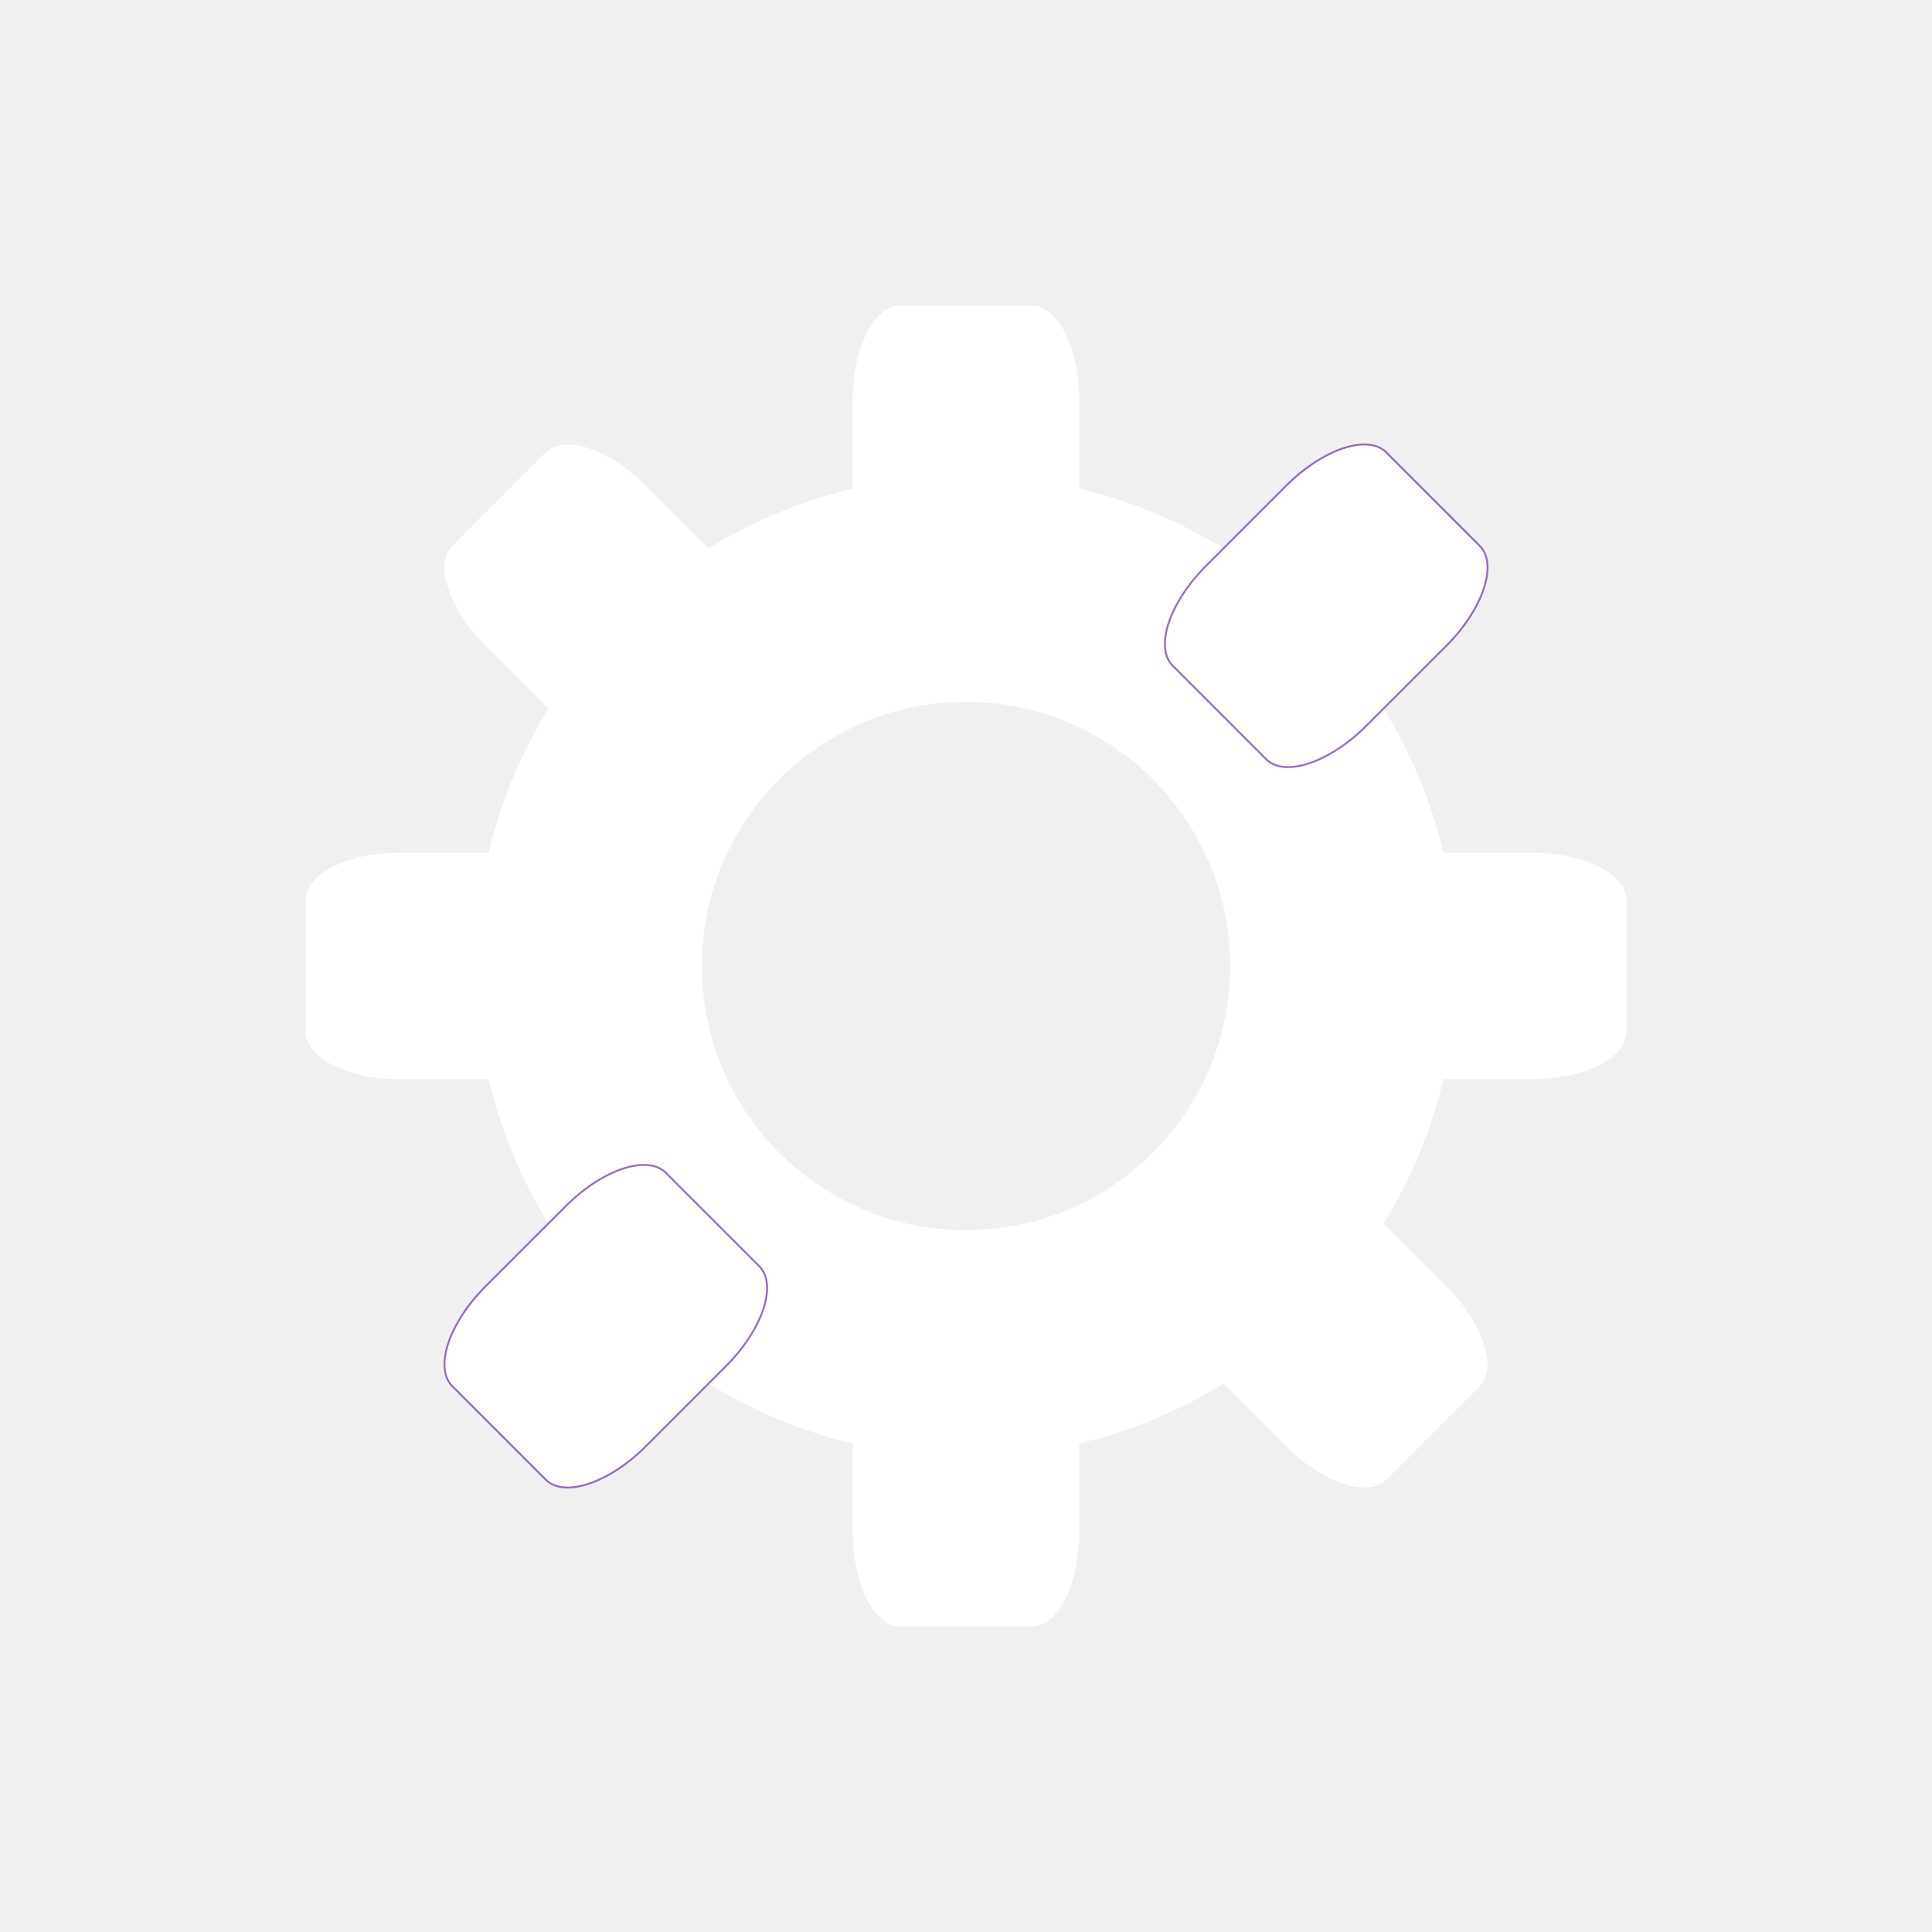
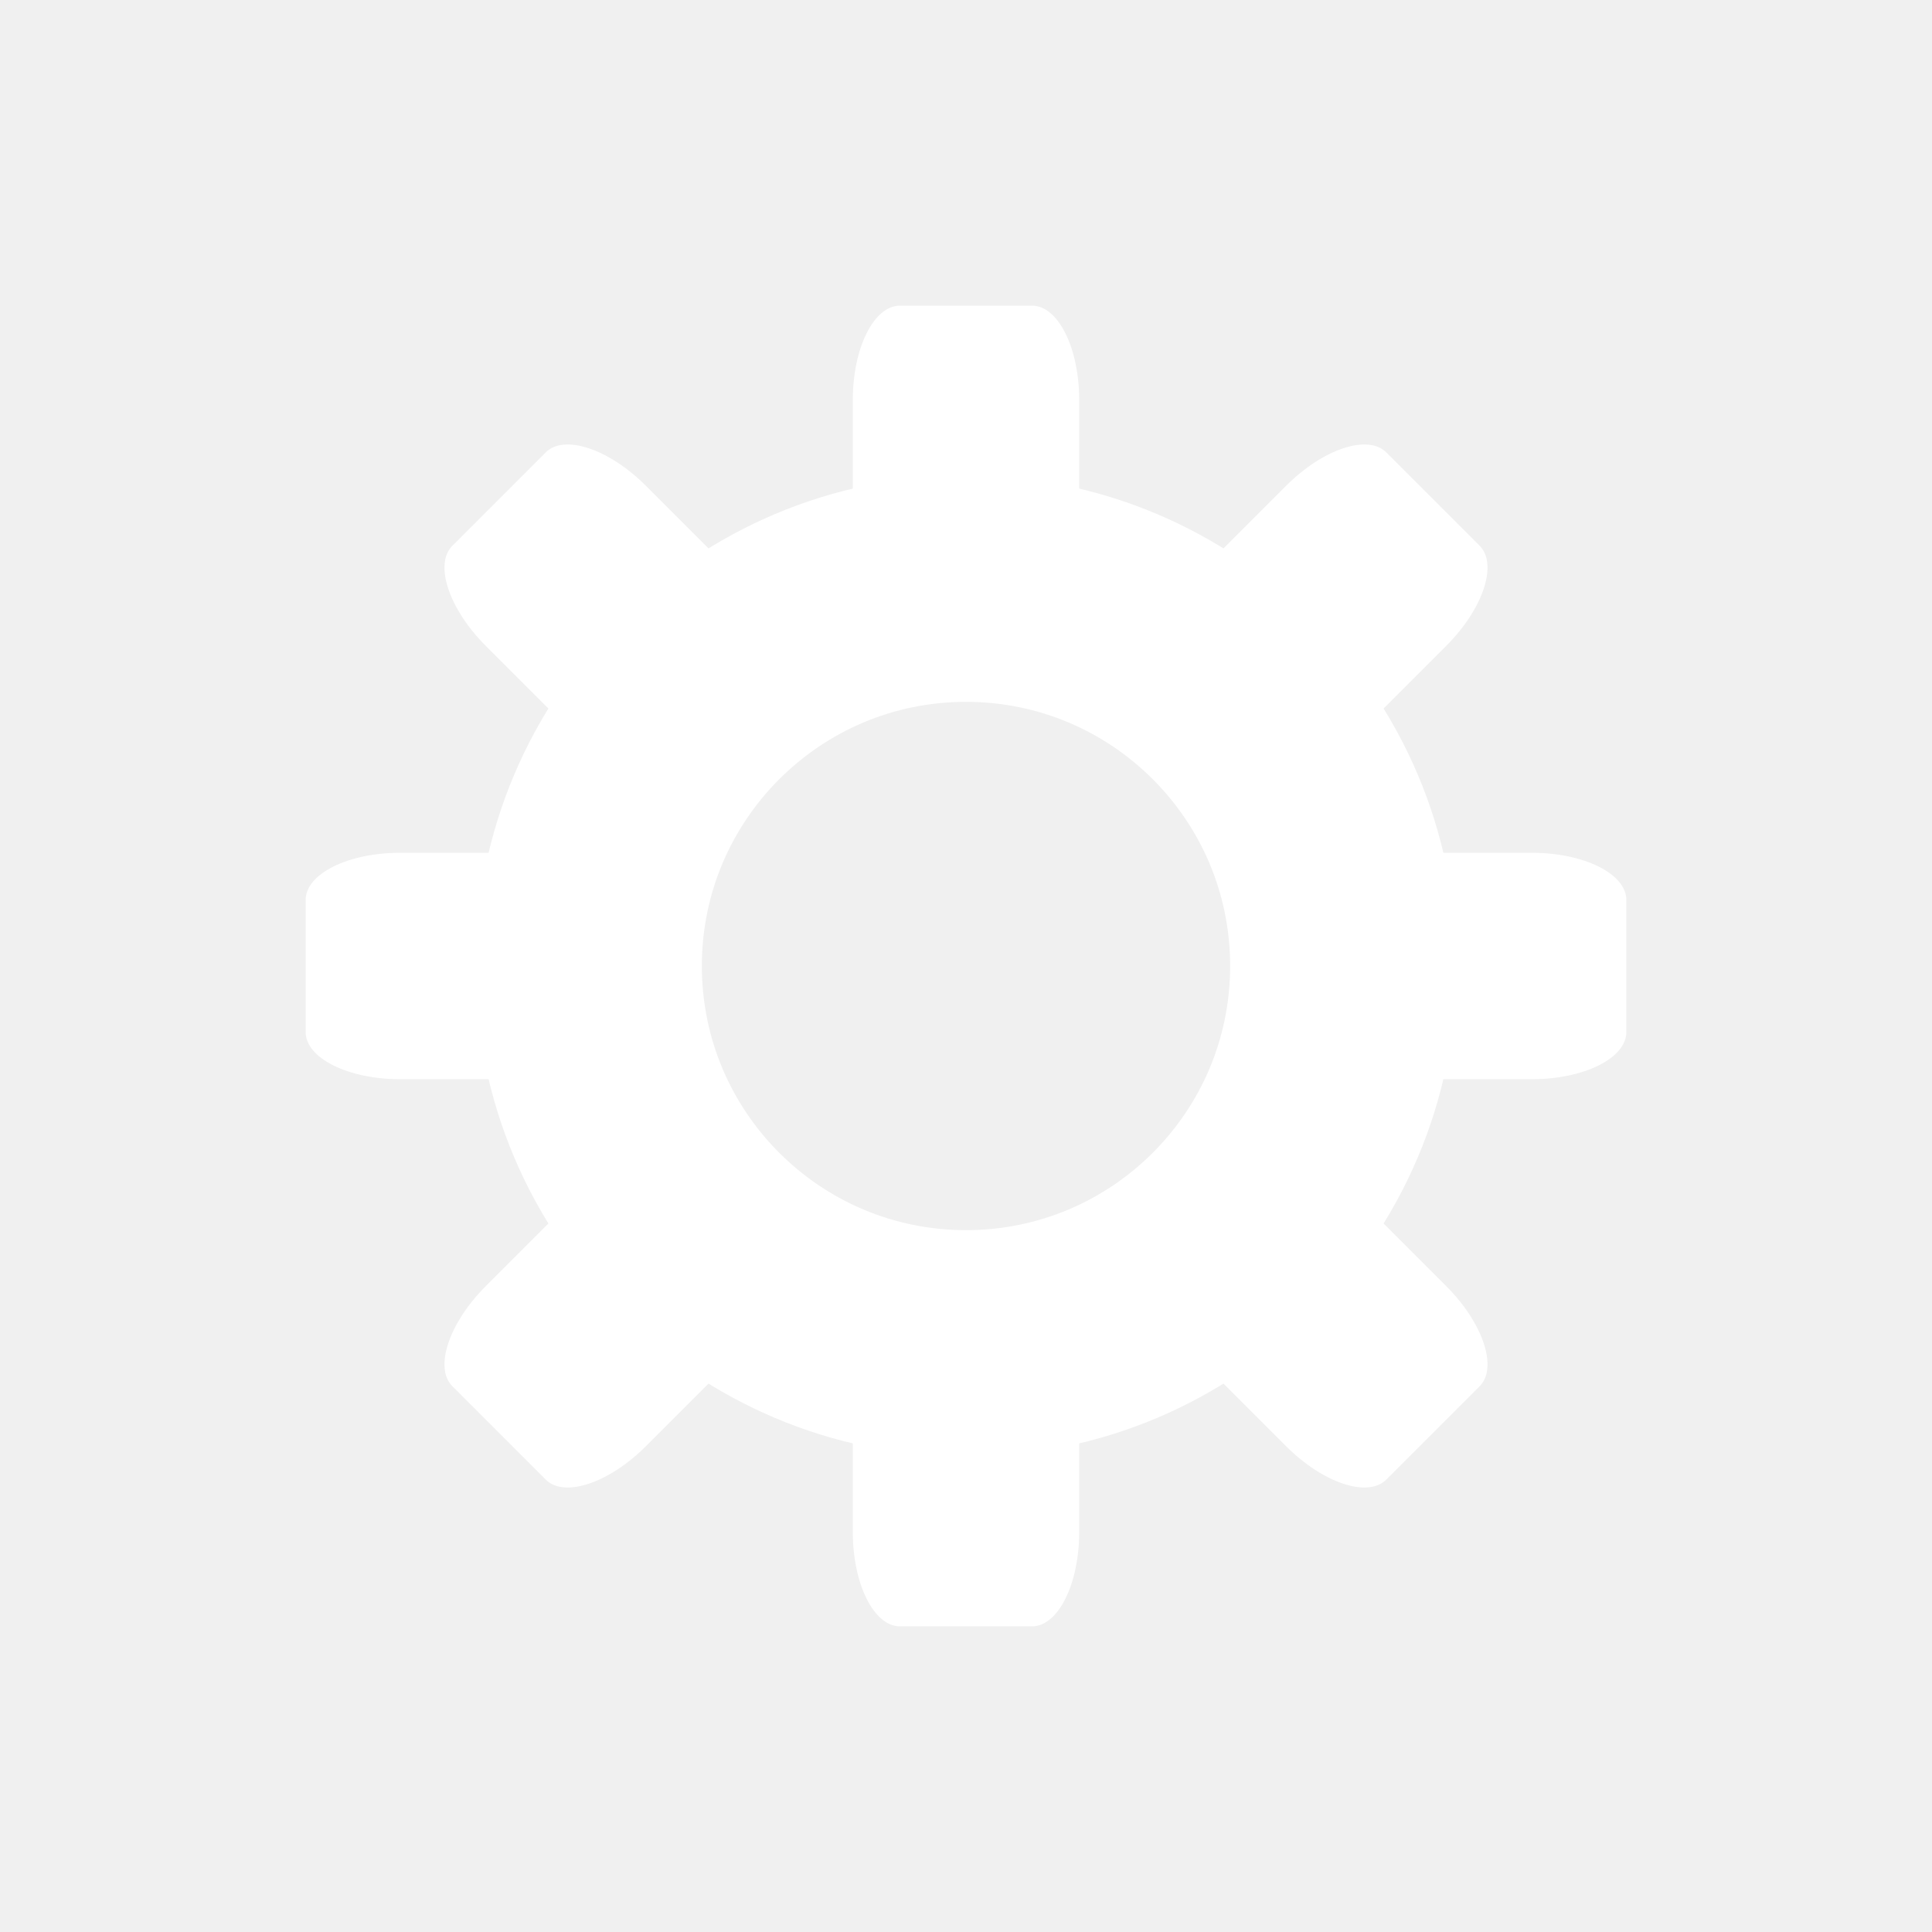
<svg xmlns="http://www.w3.org/2000/svg" xmlns:xlink="http://www.w3.org/1999/xlink" version="1.1" viewBox="0 0 1024 1024">
  <circle cx="512" cy="512" r="200" fill="none" stop-color="#000000" stroke="#fff" stroke-linecap="round" stroke-linejoin="round" stroke-width="120" style="paint-order:fill markers stroke" />
  <g id="a" fill="#fff">
    <rect x="452" y="162" width="120" height="160" rx="25" ry="50" stop-color="#000000" style="paint-order:fill markers stroke" />
    <rect x="452" y="702" width="120" height="160" rx="25" ry="50" stop-color="#000000" style="paint-order:fill markers stroke" />
  </g>
  <use transform="rotate(-45,512,512)" width="100%" height="100%" fill="#ffffff" xlink:href="#a" />
  <use transform="rotate(-90,512,512)" width="100%" height="100%" fill="#ffffff" xlink:href="#a" />
-   <use transform="rotate(225 512 512)" width="100%" height="100%" fill="#ffffff" stroke="#59139b" stroke-opacity=".614" xlink:href="#a" />
+   <use transform="rotate(225 512 512)" width="100%" height="100%" fill="#ffffff" xlink:href="#a" />
</svg>
